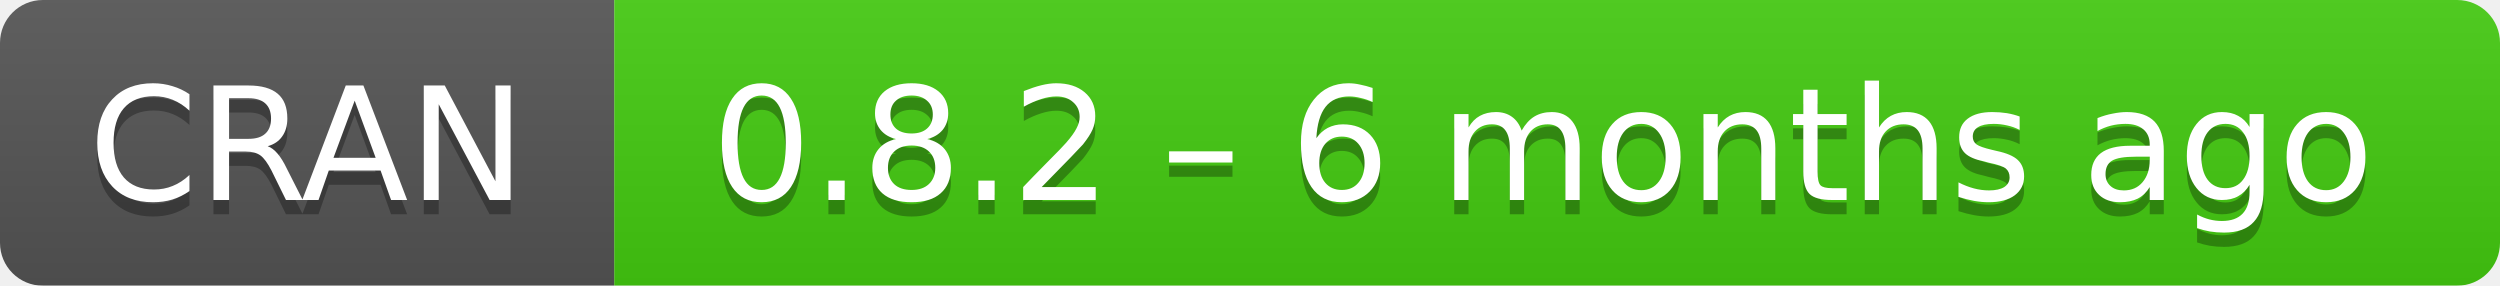
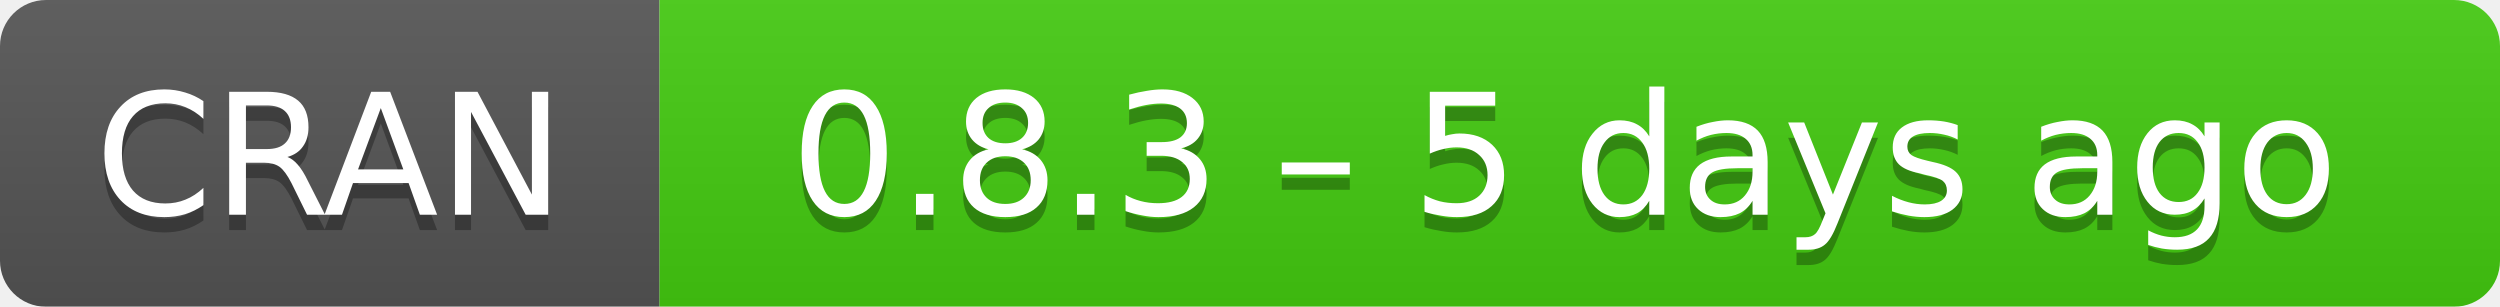
- <svg xmlns="http://www.w3.org/2000/svg" width="175" height="20" aria-label="CRAN 0.8.2 – 6 months ago">
+ <svg xmlns="http://www.w3.org/2000/svg" width="163" height="20" aria-label="CRAN 0.8.3 – 5 days ago">
  <linearGradient id="b" x2="0" y2="100%">
    <stop offset="0" stop-color="#bbb" stop-opacity=".1" />
    <stop offset="1" stop-opacity=".1" />
  </linearGradient>
  <mask id="a">
-     <rect width="175" height="20" rx="3" fill="#fff" />
+     <rect width="163" height="20" rx="3" fill="#fff" />
  </mask>
  <g mask="url(#a)">
    <path fill="#555" d="M0 0h43v20H0z" />
-     <path fill="#4c1" d="M43 0h153v20H43z" />
-     <path fill="url(#b)" d="M0 0h175v20H0z" />
+     <path fill="#4c1" d="M43 0h141v20H43z" />
+     <path fill="url(#b)" d="M0 0h163v20H0z" />
  </g>
  <g fill="#fff" text-anchor="middle" font-family="DejaVu Sans,Verdana,Geneva,sans-serif" font-size="11">
    <text x="21.5" y="15" fill="#010101" fill-opacity=".3">
      CRAN
    </text>
    <text x="21.5" y="14">
      CRAN
    </text>
-     <text x="108" y="15" fill="#010101" fill-opacity=".3">
-       0.8.2 – 6 months ago
+     <text x="102" y="15" fill="#010101" fill-opacity=".3">
+       0.8.3 – 5 days ago
    </text>
-     <text x="108" y="14">
-       0.8.2 – 6 months ago
+     <text x="102" y="14">
+       0.8.3 – 5 days ago
    </text>
  </g>
</svg>
